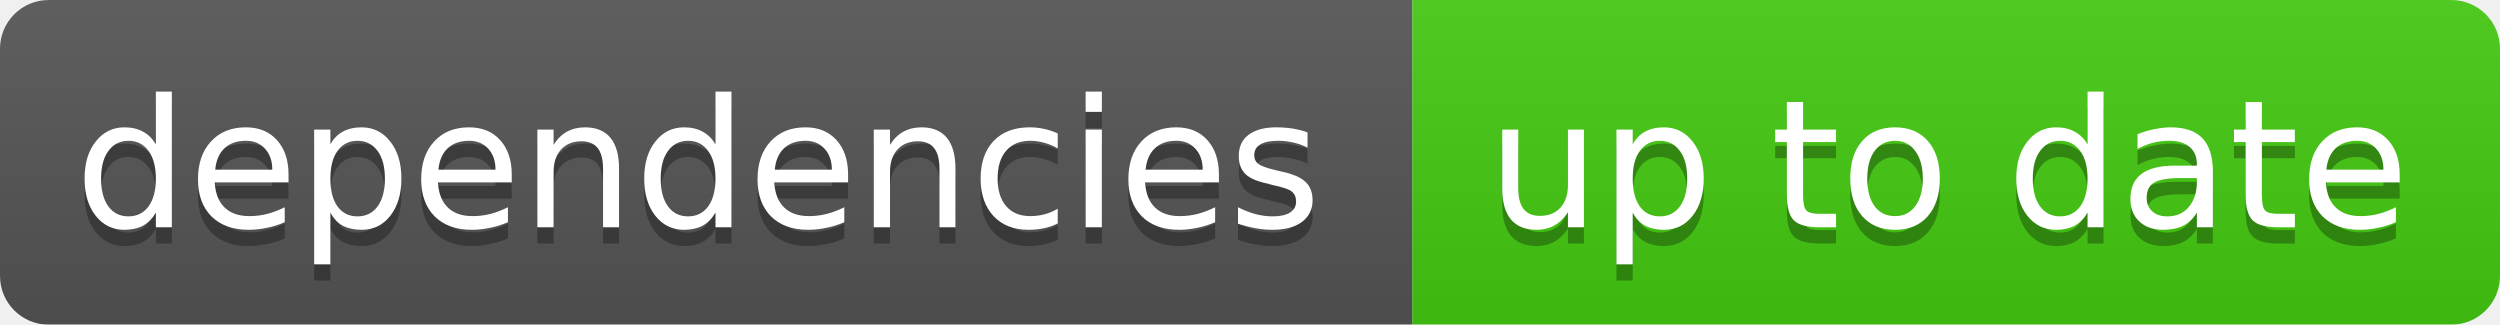
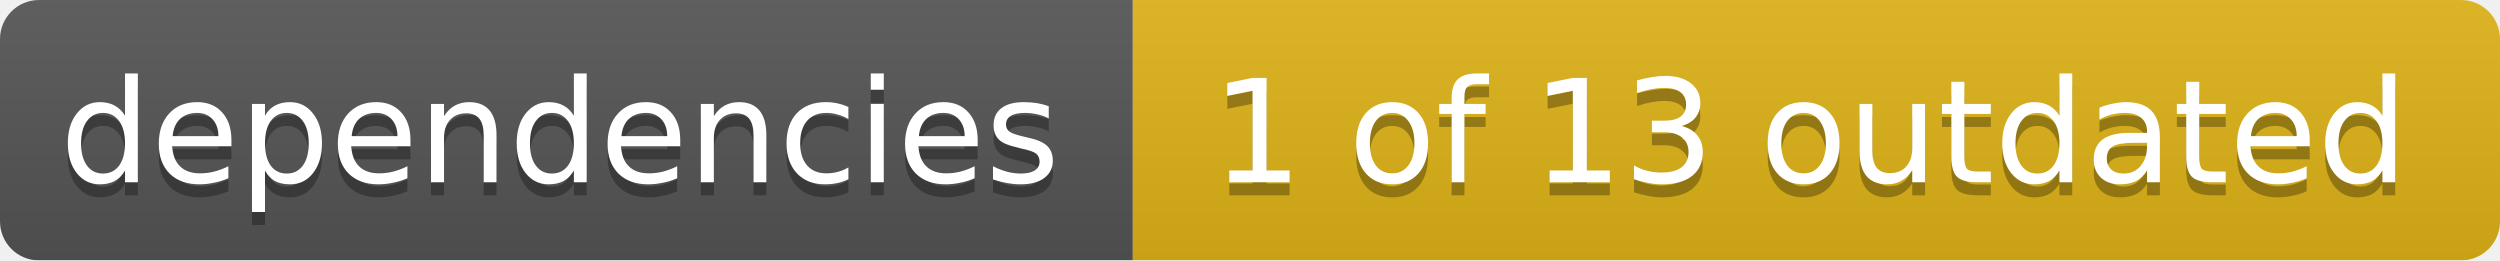
- <svg xmlns="http://www.w3.org/2000/svg" width="154" height="20">
+ <svg xmlns="http://www.w3.org/2000/svg" width="192" height="20">
  <linearGradient id="smooth" x2="0" y2="100%">
    <stop offset="0" stop-color="#bbb" stop-opacity=".1" />
    <stop offset="1" stop-opacity=".1" />
  </linearGradient>
  <mask id="round">
-     <rect width="154" height="20" rx="3" fill="#fff" />
+     <rect width="192" height="20" rx="3" fill="#fff" />
  </mask>
  <g mask="url(#round)">
    <rect width="87" height="20" fill="#555" />
-     <rect x="87" width="67" height="20" fill="#44cc11" />
-     <rect width="154" height="20" fill="url(#smooth)" />
+     <rect x="87" width="105" height="20" fill="#dfb317" />
+     <rect width="192" height="20" fill="url(#smooth)" />
  </g>
  <g fill="#fff" text-anchor="middle" font-family="DejaVu Sans,Verdana,Geneva,sans-serif" font-size="11">
    <text x="43" y="15" fill="#010101" fill-opacity=".3">dependencies</text>
    <text x="43" y="14">dependencies</text>
-     <text x="120" y="15" fill="#010101" fill-opacity=".3">up to date</text>
-     <text x="120" y="14">up to date</text>
+     <text x="139" y="15" fill="#010101" fill-opacity=".3">1 of 13 outdated</text>
+     <text x="139" y="14">1 of 13 outdated</text>
  </g>
</svg>
